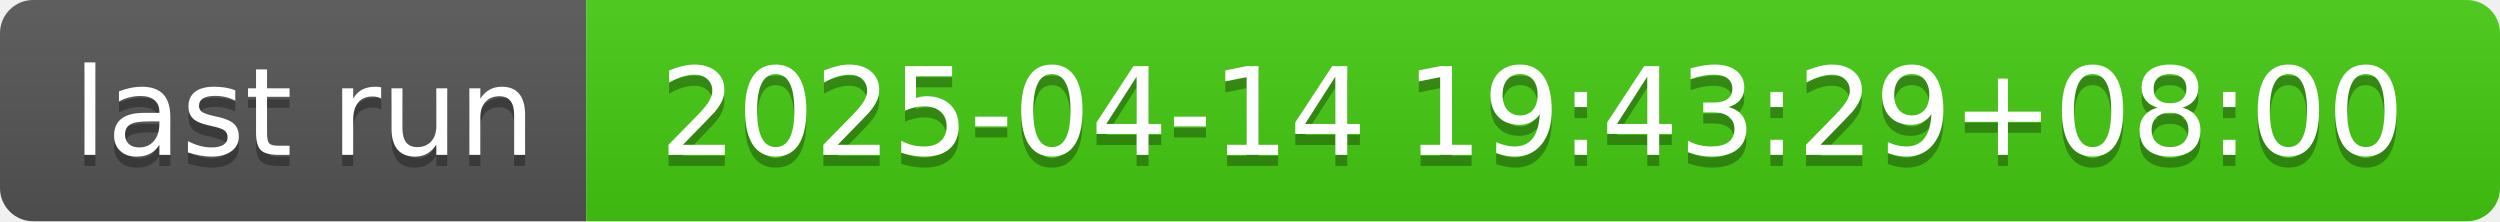
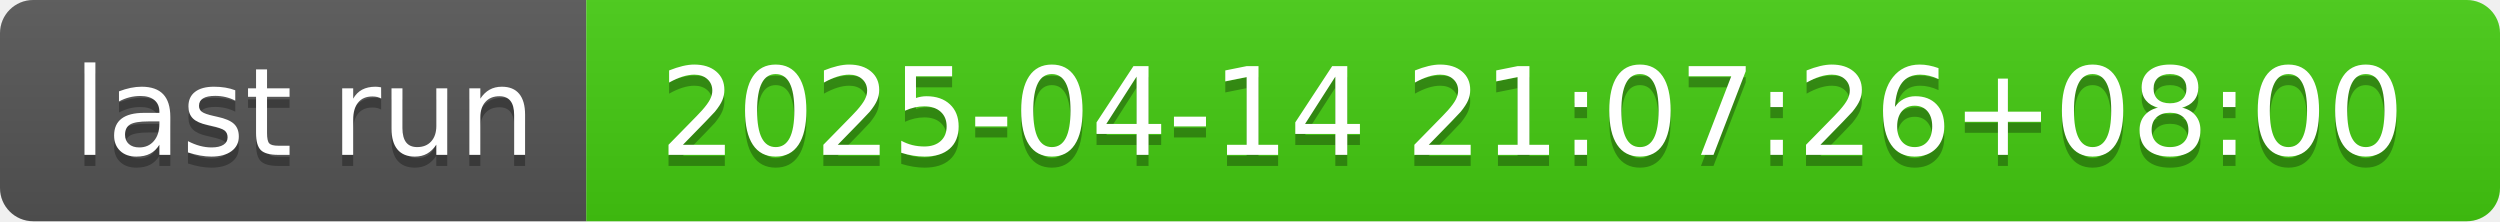
- <svg xmlns="http://www.w3.org/2000/svg" width="226" height="20" role="img" aria-label="last run: 2025-04-14 19:43:29+08:00">
+ <svg xmlns="http://www.w3.org/2000/svg" width="226" height="20" role="img" aria-label="last run: 2025-04-14 21:07:26+08:00">
  <linearGradient id="s" x2="0" y2="100%">
    <stop offset="0" stop-color="#bbb" stop-opacity=".1" />
    <stop offset="1" stop-opacity=".1" />
  </linearGradient>
  <clipPath id="r">
    <rect width="226" height="20" rx="3" fill="#fff" />
  </clipPath>
  <g clip-path="url(#r)">
    <rect width="53" height="20" fill="#555" />
    <rect x="53" width="173" height="20" fill="#4c1" />
    <rect width="226" height="20" fill="url(#s)" />
  </g>
  <g fill="#fff" text-anchor="middle" font-family="Verdana,Geneva,DejaVu Sans,sans-serif" text-rendering="geometricPrecision" font-size="110">
    <text aria-hidden="true" x="275" y="150" fill="#010101" fill-opacity=".3" transform="scale(.1)" textLength="430">last run</text>
    <text x="275" y="140" transform="scale(.1)" fill="#fff" textLength="430">last run</text>
-     <text aria-hidden="true" x="1385" y="150" fill="#010101" fill-opacity=".3" transform="scale(.1)" textLength="1630">2025-04-14 19:43:29+08:00</text>
-     <text x="1385" y="140" transform="scale(.1)" fill="#fff" textLength="1630">2025-04-14 19:43:29+08:00</text>
+     <text aria-hidden="true" x="1385" y="150" fill="#010101" fill-opacity=".3" transform="scale(.1)" textLength="1630">2025-04-14 21:07:26+08:00</text>
+     <text x="1385" y="140" transform="scale(.1)" fill="#fff" textLength="1630">2025-04-14 21:07:26+08:00</text>
  </g>
</svg>
